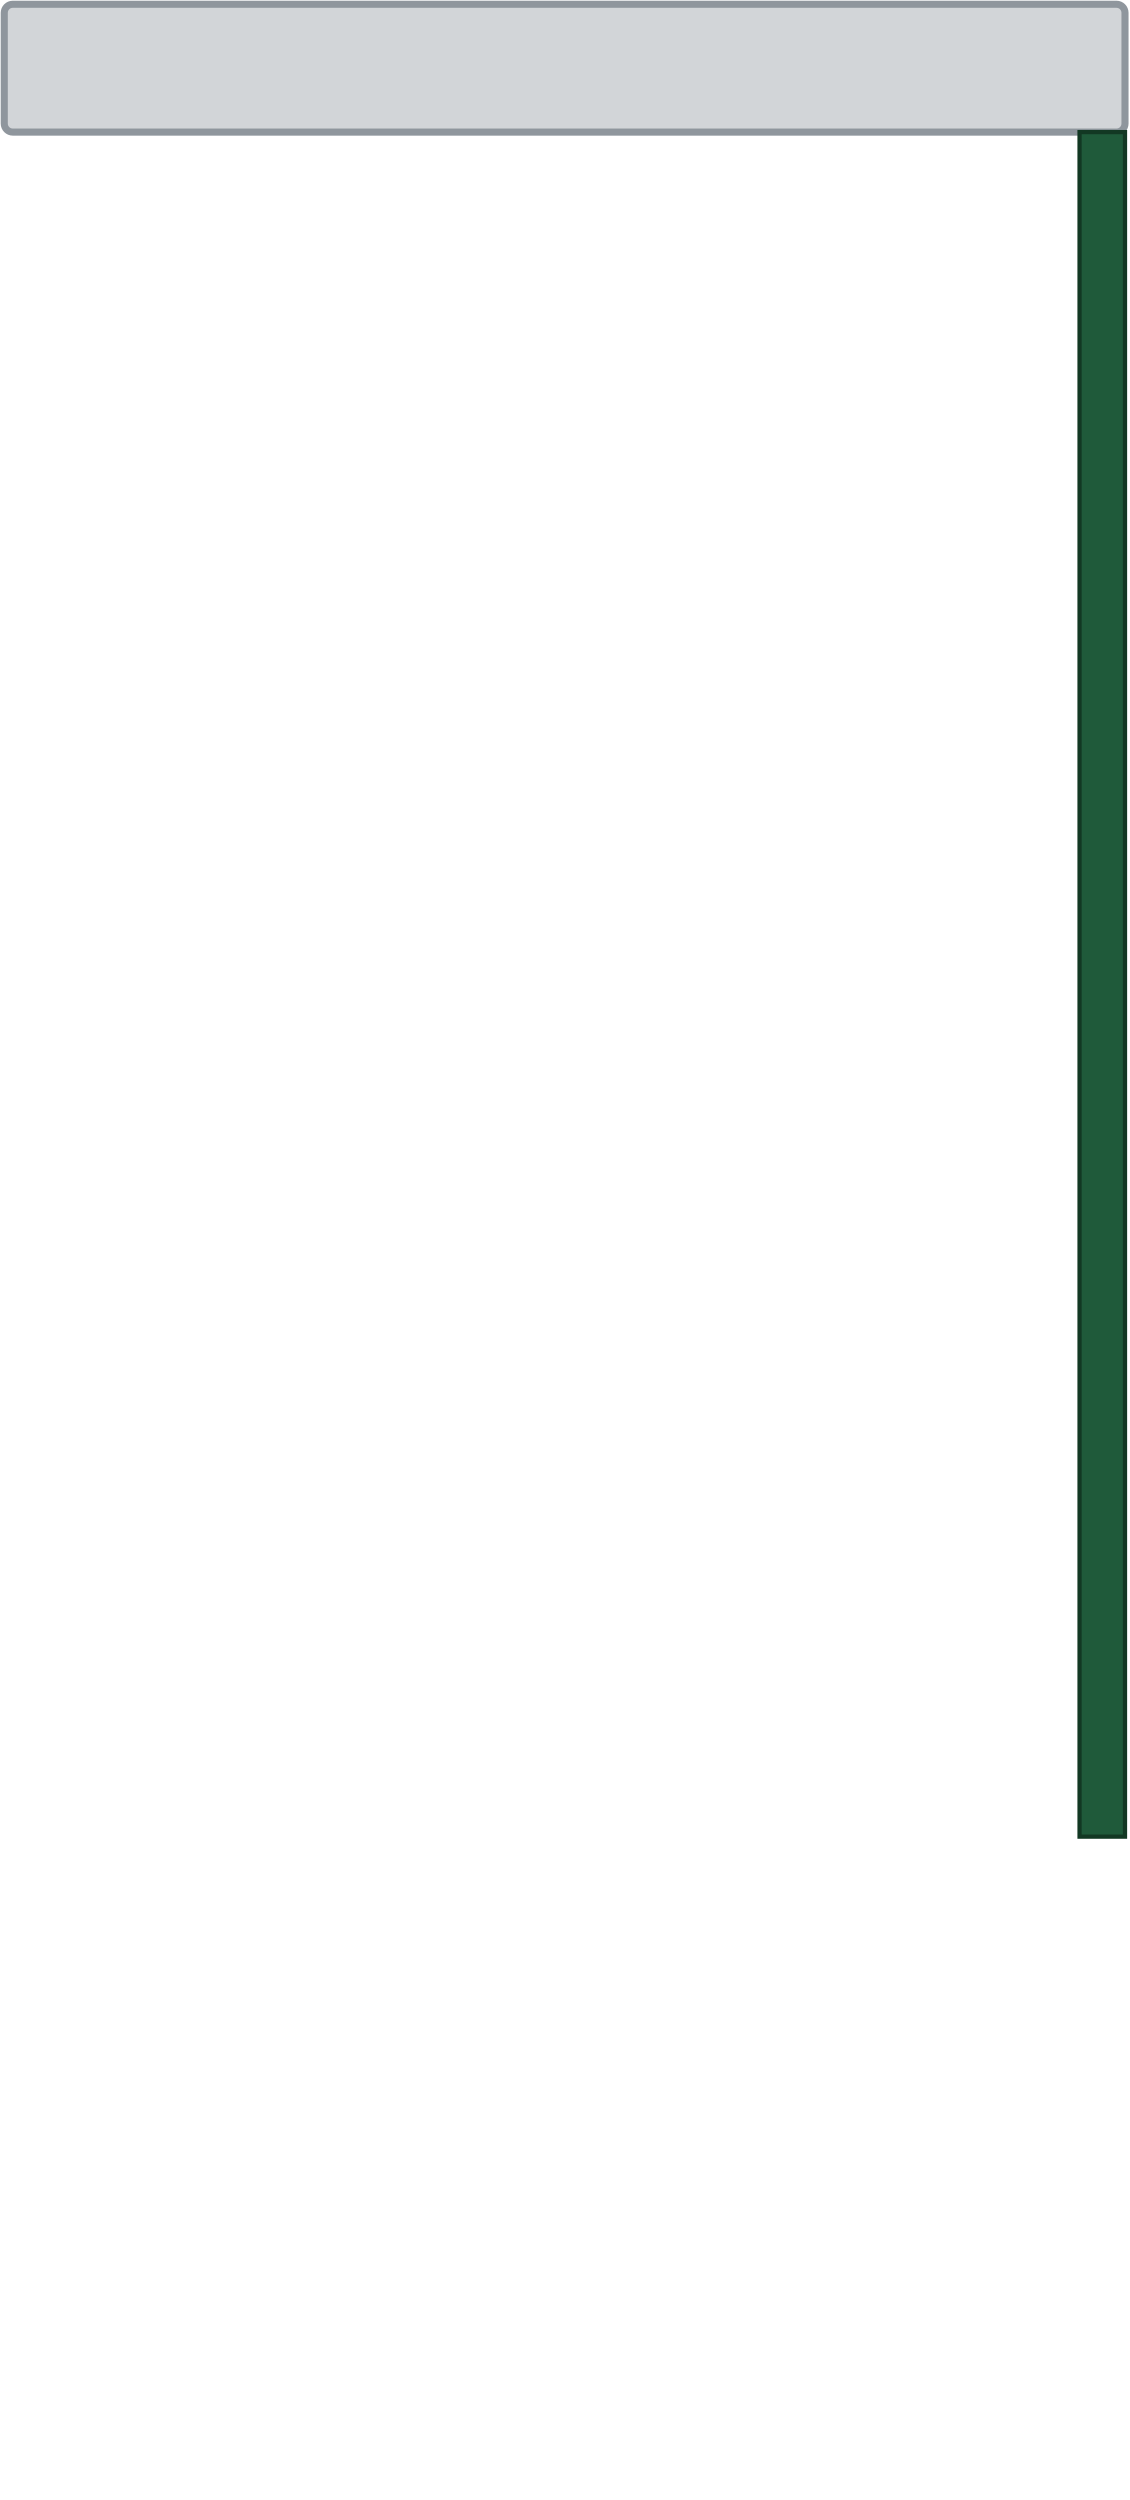
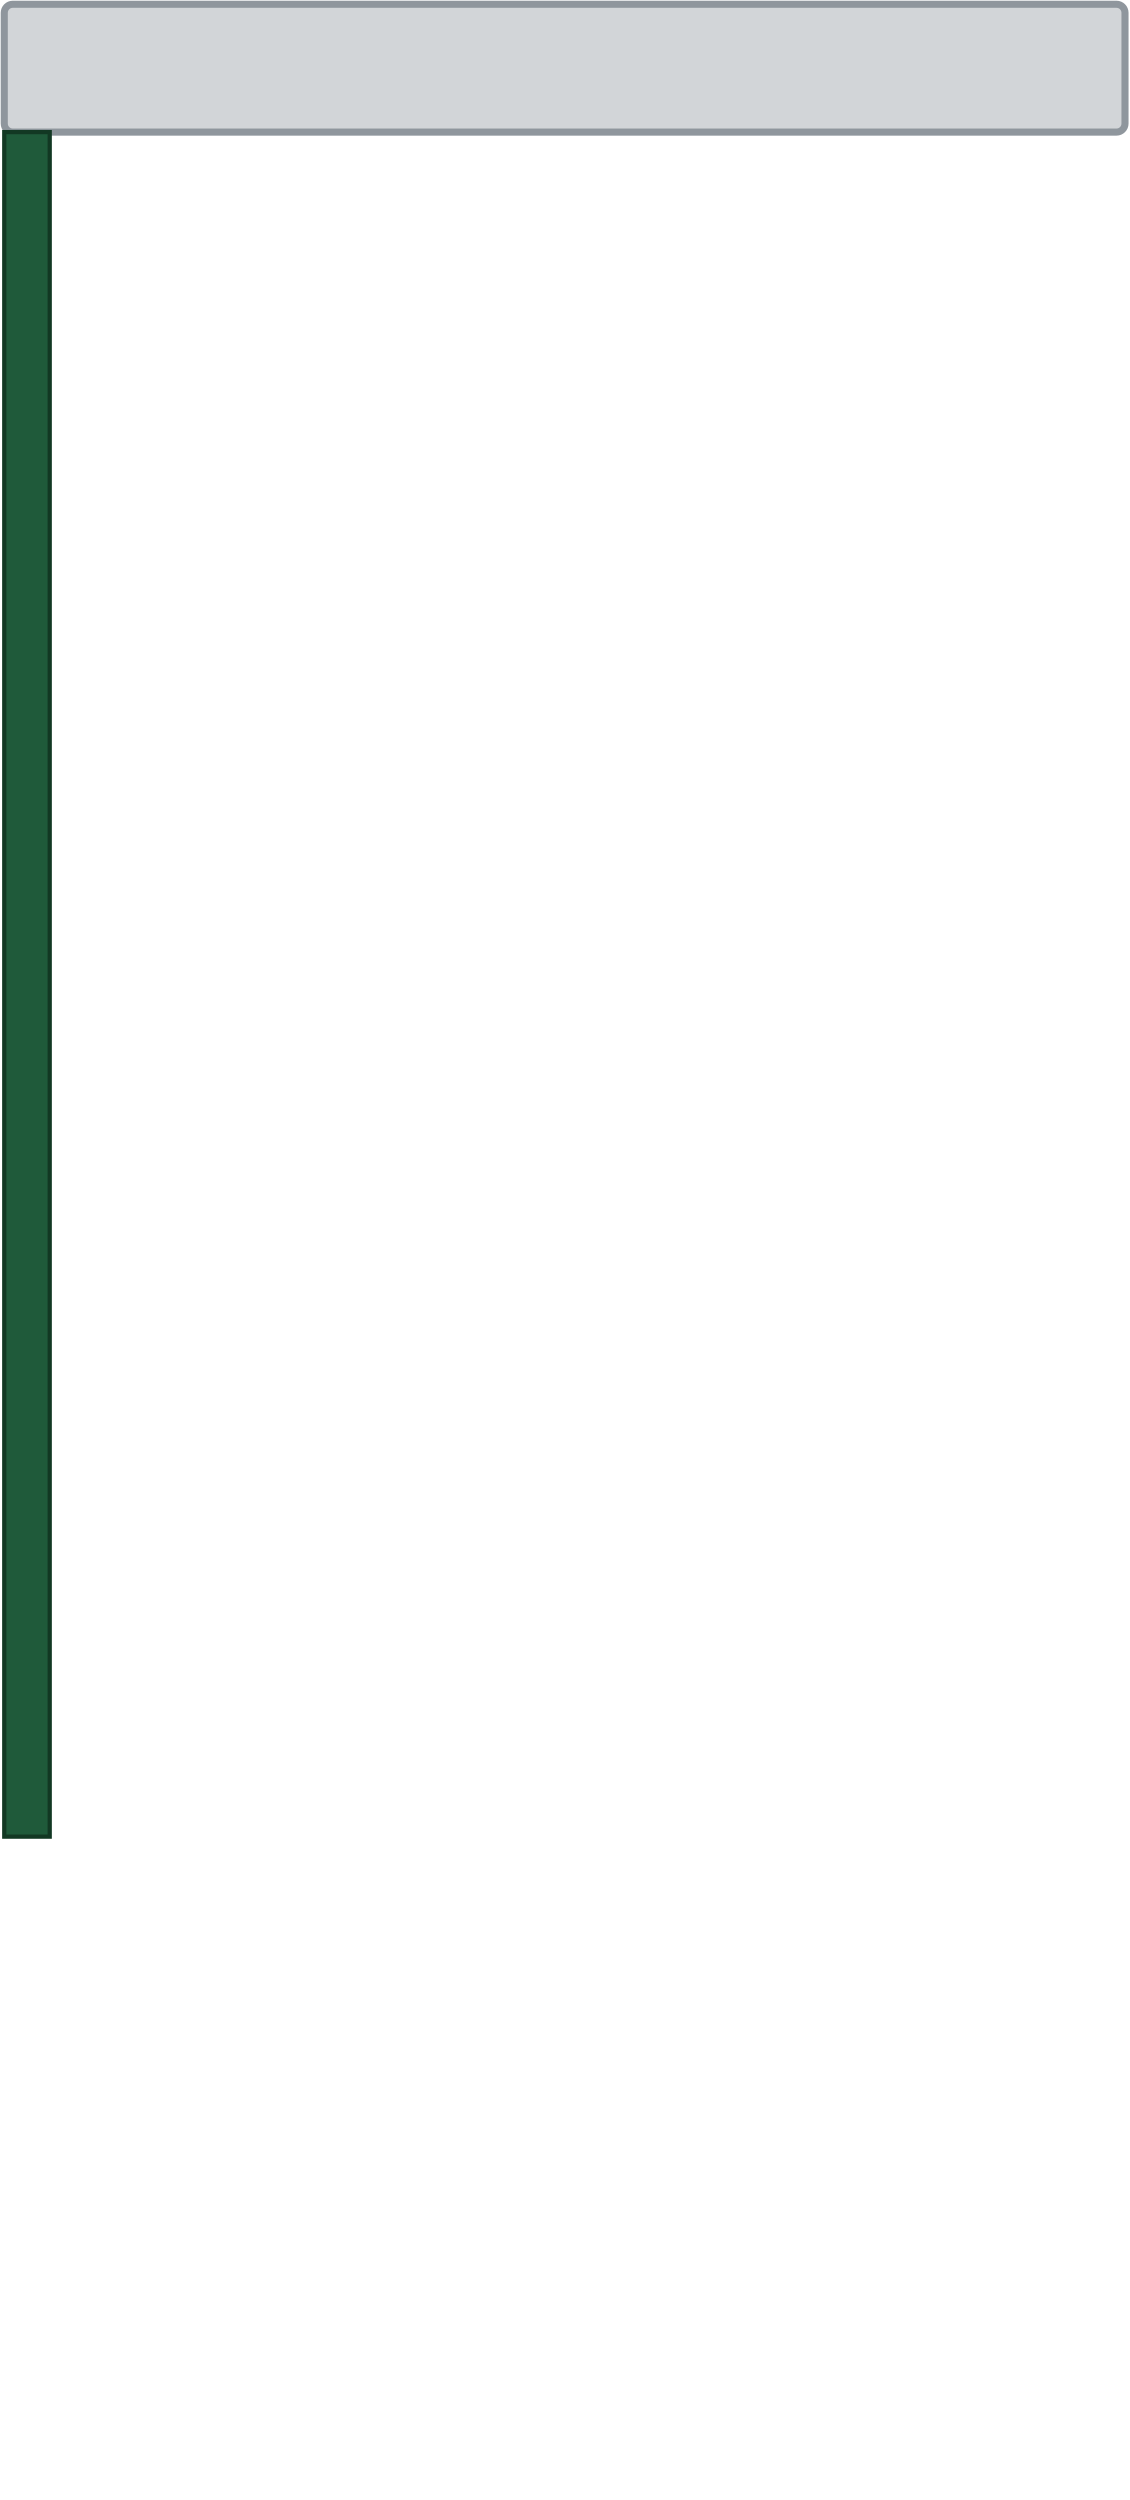
<svg xmlns="http://www.w3.org/2000/svg" width="79.5mm" height="176mm" viewBox="0 0 79.5 176">
  <rect id="bar" x="0.3" y="0.3" width="78.9" height="9.0" rx="0.6" fill="#d2d5d8" stroke="#8f969d" stroke-width="0.5" />
-   <rect id="board" x="76.0" y="9.3" width="3.2" height="120" fill="#1f5a3a" stroke="#123823" stroke-width="0.3" />
+   <rect id="board" x="0.3" y="9.3" width="3.2" height="120" fill="#1f5a3a" stroke="#123823" stroke-width="0.3" />
</svg>
